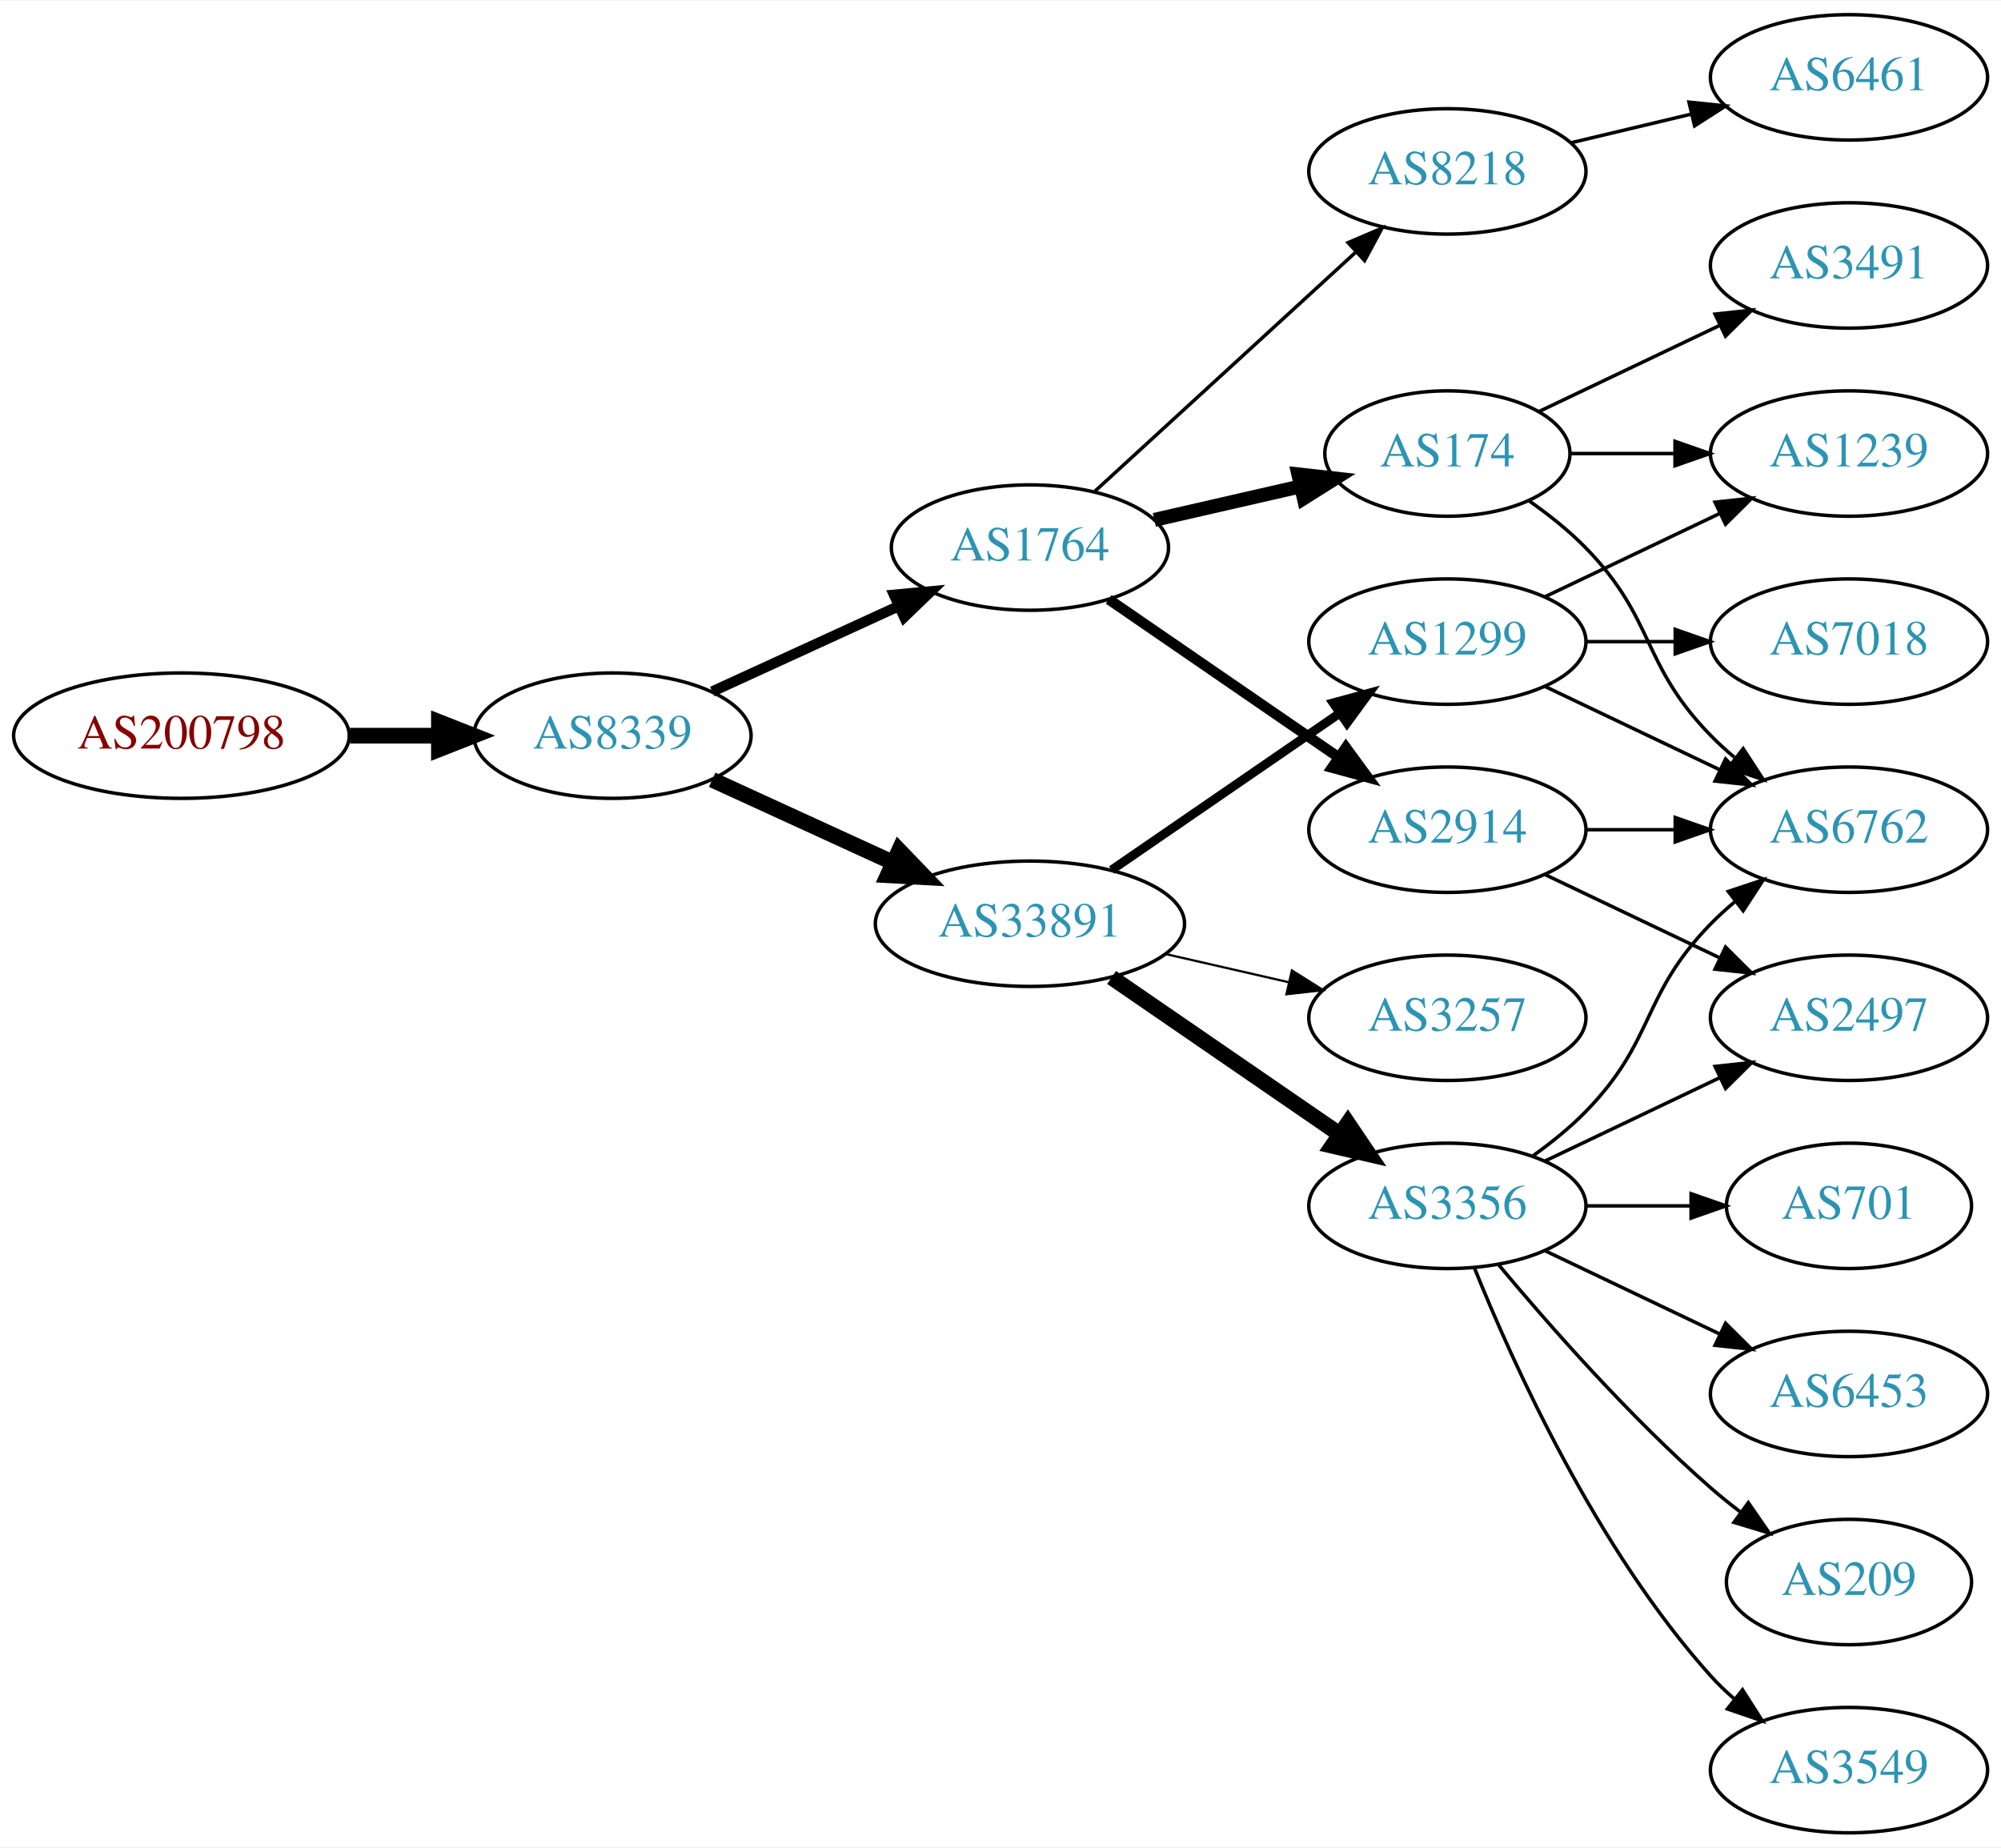
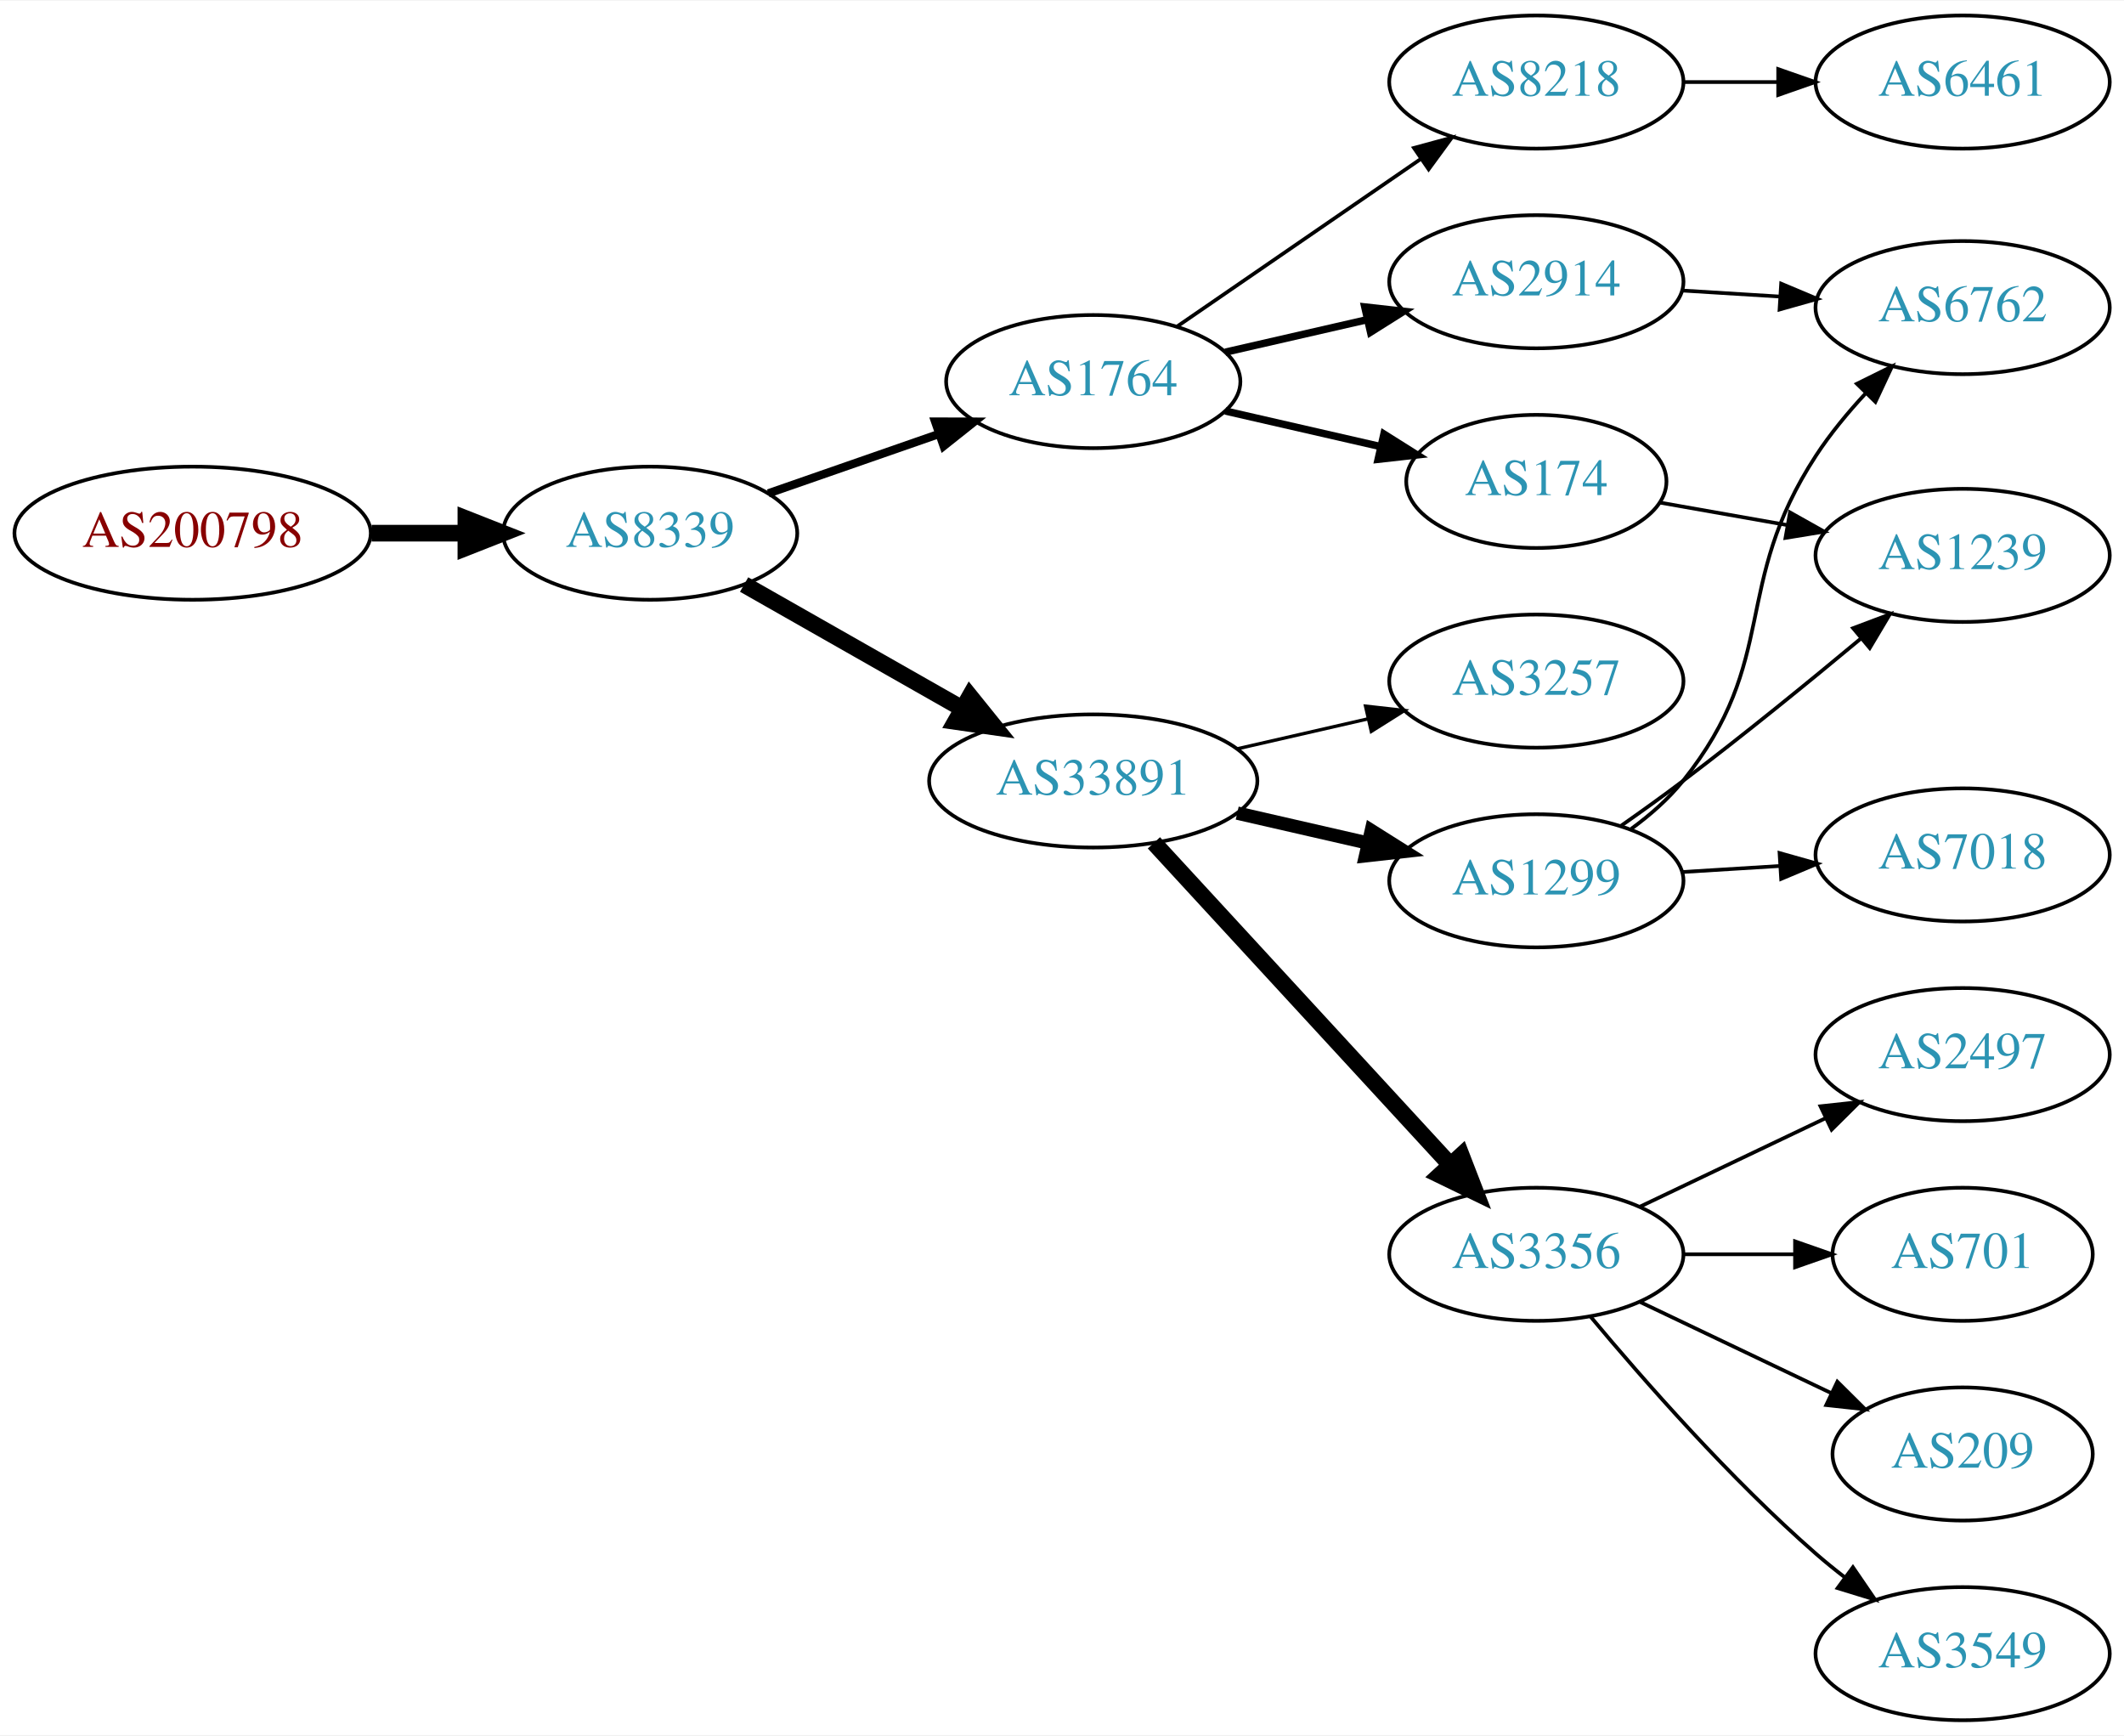
- <svg xmlns="http://www.w3.org/2000/svg" xmlns:xlink="http://www.w3.org/1999/xlink" width="574pt" height="530pt" viewBox="0.00 0.00 574.46 530.00">
-   <g id="graph0" class="graph" transform="scale(1 1) rotate(0) translate(4 526)">
-     <polygon fill="white" stroke="none" points="-4,4 -4,-526 570.463,-526 570.463,4 -4,4" />
+ <svg xmlns="http://www.w3.org/2000/svg" xmlns:xlink="http://www.w3.org/1999/xlink" width="574pt" height="469pt" viewBox="0.00 0.00 574.46 469.00">
+   <g id="graph0" class="graph" transform="scale(1 1) rotate(0) translate(4 465)">
+     <polygon fill="white" stroke="none" points="-4,4 -4,-465 570.463,-465 570.463,4 -4,4" />
    <g id="node1" class="node">
      <g id="a_node1">
        <a xlink:href="/asn/200798" xlink:title="AS200798 ~ NOE-LFWV-AS [AT]">
-           <ellipse fill="#ffffff" stroke="black" cx="48.096" cy="-315" rx="48.192" ry="18" />
-           <text text-anchor="middle" x="48.096" y="-311.3" font-family="Times,serif" font-size="14.00" fill="#880000">AS200798</text>
+           <ellipse fill="#ffffff" stroke="black" cx="48.096" cy="-321" rx="48.192" ry="18" />
+           <text text-anchor="middle" x="48.096" y="-317.3" font-family="Times,serif" font-size="14.00" fill="#880000">AS200798</text>
        </a>
      </g>
    </g>
    <g id="node2" class="node">
      <g id="a_node2">
        <a xlink:href="/asn/8339" xlink:title="AS8339 ~ kabelplus GmbH [AT]">
-           <ellipse fill="#ffffff" stroke="black" cx="171.838" cy="-315" rx="39.794" ry="18" />
-           <text text-anchor="middle" x="171.838" y="-311.3" font-family="Times,serif" font-size="14.00" fill="#2c94b3">AS8339</text>
+           <ellipse fill="#ffffff" stroke="black" cx="171.838" cy="-321" rx="39.794" ry="18" />
+           <text text-anchor="middle" x="171.838" y="-317.3" font-family="Times,serif" font-size="14.00" fill="#2c94b3">AS8339</text>
        </a>
      </g>
    </g>
    <g id="edge1" class="edge">
-       <path fill="none" stroke="black" stroke-width="4.5" d="M96.513,-315C104.867,-315 113.577,-315 121.969,-315" />
-       <polygon fill="black" stroke="black" stroke-width="4.5" points="122.004,-318.938 132.004,-315 122.004,-311.063 122.004,-318.938" />
+       <path fill="none" stroke="black" stroke-width="4.5" d="M96.513,-321C104.867,-321 113.577,-321 121.969,-321" />
+       <polygon fill="black" stroke="black" stroke-width="4.5" points="122.004,-324.938 132.004,-321 122.004,-317.063 122.004,-324.938" />
    </g>
    <g id="node3" class="node">
      <g id="a_node3">
        <a xlink:href="/asn/1764" xlink:title="AS1764 ~ NEXTLAYER-AS [AT]">
-           <ellipse fill="#ffffff" stroke="black" cx="291.681" cy="-369" rx="39.794" ry="18" />
-           <text text-anchor="middle" x="291.681" y="-365.3" font-family="Times,serif" font-size="14.00" fill="#2c94b3">AS1764</text>
+           <ellipse fill="#ffffff" stroke="black" cx="291.681" cy="-362" rx="39.794" ry="18" />
+           <text text-anchor="middle" x="291.681" y="-358.3" font-family="Times,serif" font-size="14.00" fill="#2c94b3">AS1764</text>
        </a>
      </g>
    </g>
    <g id="edge2" class="edge">
-       <path fill="none" stroke="black" stroke-width="3" d="M200.467,-327.661C216.424,-334.973 236.694,-344.261 253.977,-352.181" />
-       <polygon fill="black" stroke="black" stroke-width="3" points="252.676,-355.435 263.225,-356.419 255.592,-349.071 252.676,-355.435" />
+       <path fill="none" stroke="black" stroke-width="2.25" d="M203.8,-331.772C217.896,-336.677 234.773,-342.548 249.886,-347.807" />
+       <polygon fill="black" stroke="black" stroke-width="2.25" points="248.922,-351.177 259.516,-351.157 251.222,-344.566 248.922,-351.177" />
    </g>
    <g id="node4" class="node">
      <g id="a_node4">
        <a xlink:href="/asn/33891" xlink:title="AS33891 ~ CORE-BACKBONE GMBH GLOBAL NETWORK [DE]">
-           <ellipse fill="#ffffff" stroke="black" cx="291.681" cy="-261" rx="44.393" ry="18" />
-           <text text-anchor="middle" x="291.681" y="-257.3" font-family="Times,serif" font-size="14.00" fill="#2c94b3">AS33891</text>
+           <ellipse fill="#ffffff" stroke="black" cx="291.681" cy="-254" rx="44.393" ry="18" />
+           <text text-anchor="middle" x="291.681" y="-250.3" font-family="Times,serif" font-size="14.00" fill="#2c94b3">AS33891</text>
        </a>
      </g>
    </g>
    <g id="edge3" class="edge">
-       <path fill="none" stroke="black" stroke-width="4.5" d="M200.467,-302.339C215.965,-295.238 235.531,-286.272 252.478,-278.506" />
-       <polygon fill="black" stroke="black" stroke-width="4.5" points="254.13,-282.08 261.58,-274.335 250.849,-274.921 254.13,-282.08" />
+       <path fill="none" stroke="black" stroke-width="4.5" d="M197.255,-307.118C214.288,-297.433 237.261,-284.372 256.163,-273.625" />
+       <polygon fill="black" stroke="black" stroke-width="4.5" points="258.325,-276.925 265.072,-268.56 254.433,-270.08 258.325,-276.925" />
    </g>
    <g id="node5" class="node">
      <g id="a_node5">
        <a xlink:href="/asn/2914" xlink:title="AS2914 ~ NTT America, Inc. [US]">
-           <ellipse fill="#ffffff" stroke="black" cx="411.523" cy="-288" rx="39.794" ry="18" />
-           <text text-anchor="middle" x="411.523" y="-284.3" font-family="Times,serif" font-size="14.00" fill="#2c94b3">AS2914</text>
+           <ellipse fill="#ffffff" stroke="black" cx="411.523" cy="-389" rx="39.794" ry="18" />
+           <text text-anchor="middle" x="411.523" y="-385.3" font-family="Times,serif" font-size="14.00" fill="#2c94b3">AS2914</text>
        </a>
      </g>
    </g>
    <g id="edge4" class="edge">
-       <path fill="none" stroke="black" stroke-width="3" d="M314.295,-354.143C332.783,-341.435 359.597,-323.005 380.227,-308.825" />
-       <polygon fill="black" stroke="black" stroke-width="3" points="382.388,-311.586 388.647,-303.037 378.423,-305.817 382.388,-311.586" />
+       <path fill="none" stroke="black" stroke-width="2" d="M327.4,-369.955C339.4,-372.704 353.021,-375.825 365.713,-378.733" />
+       <polygon fill="black" stroke="black" stroke-width="2" points="365.116,-382.187 375.645,-381.009 366.679,-375.364 365.116,-382.187" />
    </g>
    <g id="node6" class="node">
      <g id="a_node6">
        <a xlink:href="/asn/174" xlink:title="AS174 ~ Cogent Communications [US]">
-           <ellipse fill="#ffffff" stroke="black" cx="411.523" cy="-396" rx="35.194" ry="18" />
-           <text text-anchor="middle" x="411.523" y="-392.3" font-family="Times,serif" font-size="14.00" fill="#2c94b3">AS174</text>
+           <ellipse fill="#ffffff" stroke="black" cx="411.523" cy="-335" rx="35.194" ry="18" />
+           <text text-anchor="middle" x="411.523" y="-331.3" font-family="Times,serif" font-size="14.00" fill="#2c94b3">AS174</text>
        </a>
      </g>
    </g>
    <g id="edge5" class="edge">
-       <path fill="none" stroke="black" stroke-width="4" d="M327.4,-376.955C340.492,-379.955 355.514,-383.396 369.155,-386.522" />
-       <polygon fill="black" stroke="black" stroke-width="4" points="368.733,-390.016 379.262,-388.838 370.297,-383.193 368.733,-390.016" />
+       <path fill="none" stroke="black" stroke-width="2" d="M327.4,-354.045C340.492,-351.045 355.514,-347.604 369.155,-344.478" />
+       <polygon fill="black" stroke="black" stroke-width="2" points="370.297,-347.807 379.262,-342.162 368.733,-340.984 370.297,-347.807" />
    </g>
    <g id="node7" class="node">
      <g id="a_node7">
        <a xlink:href="/asn/8218" xlink:title="AS8218 ~ legacy Neotelecoms [FR]">
-           <ellipse fill="#ffffff" stroke="black" cx="411.523" cy="-477" rx="39.794" ry="18" />
-           <text text-anchor="middle" x="411.523" y="-473.3" font-family="Times,serif" font-size="14.00" fill="#2c94b3">AS8218</text>
+           <ellipse fill="#ffffff" stroke="black" cx="411.523" cy="-443" rx="39.794" ry="18" />
+           <text text-anchor="middle" x="411.523" y="-439.3" font-family="Times,serif" font-size="14.00" fill="#2c94b3">AS8218</text>
        </a>
      </g>
    </g>
    <g id="edge6" class="edge">
-       <path fill="none" stroke="black" d="M310.323,-385.169C330.195,-403.382 362.658,-433.133 385.227,-453.817" />
-       <polygon fill="black" stroke="black" points="383.023,-456.545 392.76,-460.721 387.753,-451.384 383.023,-456.545" />
+       <path fill="none" stroke="black" d="M314.295,-376.857C332.783,-389.565 359.597,-407.995 380.227,-422.175" />
+       <polygon fill="black" stroke="black" points="378.423,-425.183 388.647,-427.963 382.388,-419.414 378.423,-425.183" />
    </g>
    <g id="node8" class="node">
      <g id="a_node8">
        <a xlink:href="/asn/3356" xlink:title="AS3356 ~ Level 3 Parent, LLC [US]">
-           <ellipse fill="#ffffff" stroke="black" cx="411.523" cy="-180" rx="39.794" ry="18" />
-           <text text-anchor="middle" x="411.523" y="-176.3" font-family="Times,serif" font-size="14.00" fill="#2c94b3">AS3356</text>
+           <ellipse fill="#ffffff" stroke="black" cx="411.523" cy="-126" rx="39.794" ry="18" />
+           <text text-anchor="middle" x="411.523" y="-122.3" font-family="Times,serif" font-size="14.00" fill="#2c94b3">AS3356</text>
        </a>
      </g>
    </g>
    <g id="edge7" class="edge">
-       <path fill="none" stroke="black" stroke-width="4.5" d="M315.123,-245.574C333.704,-232.802 360.265,-214.545 380.645,-200.537" />
-       <polygon fill="black" stroke="black" stroke-width="4.5" points="382.949,-203.731 388.959,-194.822 378.488,-197.242 382.949,-203.731" />
+       <path fill="none" stroke="black" stroke-width="4.5" d="M308.086,-237.266C328.554,-215.035 364.848,-175.612 388.285,-150.155" />
+       <polygon fill="black" stroke="black" stroke-width="4.5" points="391.237,-152.762 395.113,-142.738 385.443,-147.428 391.237,-152.762" />
    </g>
    <g id="node9" class="node">
      <g id="a_node9">
        <a xlink:href="/asn/1299" xlink:title="AS1299 ~ Telia Carrier [EU]">
-           <ellipse fill="#ffffff" stroke="black" cx="411.523" cy="-342" rx="39.794" ry="18" />
-           <text text-anchor="middle" x="411.523" y="-338.3" font-family="Times,serif" font-size="14.00" fill="#2c94b3">AS1299</text>
+           <ellipse fill="#ffffff" stroke="black" cx="411.523" cy="-227" rx="39.794" ry="18" />
+           <text text-anchor="middle" x="411.523" y="-223.3" font-family="Times,serif" font-size="14.00" fill="#2c94b3">AS1299</text>
        </a>
      </g>
    </g>
    <g id="edge8" class="edge">
-       <path fill="none" stroke="black" stroke-width="2.571" d="M315.123,-276.426C333.704,-289.198 360.265,-307.455 380.645,-321.463" />
-       <polygon fill="black" stroke="black" stroke-width="2.571" points="378.736,-324.398 388.959,-327.178 382.701,-318.629 378.736,-324.398" />
+       <path fill="none" stroke="black" stroke-width="3.6" d="M330.615,-245.308C341.856,-242.733 354.269,-239.889 365.892,-237.226" />
+       <polygon fill="black" stroke="black" stroke-width="3.6" points="366.888,-240.588 375.853,-234.943 365.324,-233.765 366.888,-240.588" />
    </g>
    <g id="node10" class="node">
      <g id="a_node10">
        <a xlink:href="/asn/3257" xlink:title="AS3257 ~ GTT [DE]">
-           <ellipse fill="#ffffff" stroke="black" cx="411.523" cy="-234" rx="39.794" ry="18" />
-           <text text-anchor="middle" x="411.523" y="-230.3" font-family="Times,serif" font-size="14.00" fill="#2c94b3">AS3257</text>
+           <ellipse fill="#ffffff" stroke="black" cx="411.523" cy="-281" rx="39.794" ry="18" />
+           <text text-anchor="middle" x="411.523" y="-277.3" font-family="Times,serif" font-size="14.00" fill="#2c94b3">AS3257</text>
        </a>
      </g>
    </g>
    <g id="edge9" class="edge">
-       <path fill="none" stroke="black" stroke-width="0.643" d="M330.615,-252.308C341.856,-249.733 354.269,-246.889 365.892,-244.226" />
-       <polygon fill="black" stroke="black" stroke-width="0.643" points="366.888,-247.588 375.853,-241.943 365.324,-240.765 366.888,-247.588" />
+       <path fill="none" stroke="black" stroke-width="0.9" d="M330.615,-262.692C341.856,-265.267 354.269,-268.111 365.892,-270.774" />
+       <polygon fill="black" stroke="black" stroke-width="0.9" points="365.324,-274.235 375.853,-273.057 366.888,-267.412 365.324,-274.235" />
+     </g>
+     <g id="node16" class="node">
+       <g id="a_node16">
+         <a xlink:href="/asn/6762" xlink:title="AS6762 ~ TELECOM ITALIA SPARKLE S.p.A. [IT]">
+           <ellipse fill="#ffffff" stroke="black" cx="526.816" cy="-382" rx="39.794" ry="18" />
+           <text text-anchor="middle" x="526.816" y="-378.3" font-family="Times,serif" font-size="14.00" fill="#2c94b3">AS6762</text>
+         </a>
+       </g>
+     </g>
+     <g id="edge18" class="edge">
+       <path fill="none" stroke="black" d="M450.879,-386.63C459.369,-386.106 468.472,-385.543 477.306,-384.997" />
+       <polygon fill="black" stroke="black" points="477.735,-388.478 487.5,-384.367 477.303,-381.491 477.735,-388.478" />
+     </g>
+     <g id="node15" class="node">
+       <g id="a_node15">
+         <a xlink:href="/asn/1239" xlink:title="AS1239 ~ Sprint [US]">
+           <ellipse fill="#ffffff" stroke="black" cx="526.816" cy="-315" rx="39.794" ry="18" />
+           <text text-anchor="middle" x="526.816" y="-311.3" font-family="Times,serif" font-size="14.00" fill="#2c94b3">AS1239</text>
+         </a>
+       </g>
+     </g>
+     <g id="edge14" class="edge">
+       <path fill="none" stroke="black" d="M444.988,-329.269C455.71,-327.376 467.854,-325.232 479.41,-323.192" />
+       <polygon fill="black" stroke="black" points="480.124,-326.62 489.363,-321.435 478.907,-319.727 480.124,-326.62" />
+     </g>
+     <g id="node18" class="node">
+       <g id="a_node18">
+         <a xlink:href="/asn/6461" xlink:title="AS6461 ~ Zayo Bandwidth [US]">
+           <ellipse fill="#ffffff" stroke="black" cx="526.816" cy="-443" rx="39.794" ry="18" />
+           <text text-anchor="middle" x="526.816" y="-439.3" font-family="Times,serif" font-size="14.00" fill="#2c94b3">AS6461</text>
+         </a>
+       </g>
+     </g>
+     <g id="edge19" class="edge">
+       <path fill="none" stroke="black" d="M451.195,-443C459.398,-443 468.162,-443 476.694,-443" />
+       <polygon fill="black" stroke="black" points="476.934,-446.5 486.934,-443 476.933,-439.5 476.934,-446.5" />
    </g>
    <g id="node11" class="node">
      <g id="a_node11">
-         <a xlink:href="/asn/6762" xlink:title="AS6762 ~ TELECOM ITALIA SPARKLE S.p.A. [IT]">
-           <ellipse fill="#ffffff" stroke="black" cx="526.816" cy="-288" rx="39.794" ry="18" />
-           <text text-anchor="middle" x="526.816" y="-284.3" font-family="Times,serif" font-size="14.00" fill="#2c94b3">AS6762</text>
-         </a>
-       </g>
-     </g>
-     <g id="edge23" class="edge">
-       <path fill="none" stroke="black" d="M451.195,-288C459.398,-288 468.162,-288 476.694,-288" />
-       <polygon fill="black" stroke="black" points="476.934,-291.5 486.934,-288 476.933,-284.5 476.934,-291.5" />
-     </g>
-     <g id="node13" class="node">
-       <g id="a_node13">
        <a xlink:href="/asn/2497" xlink:title="AS2497 ~ Internet Initiative Japan Inc. [JP]">
-           <ellipse fill="#ffffff" stroke="black" cx="526.816" cy="-234" rx="39.794" ry="18" />
-           <text text-anchor="middle" x="526.816" y="-230.3" font-family="Times,serif" font-size="14.00" fill="#2c94b3">AS2497</text>
-         </a>
-       </g>
-     </g>
-     <g id="edge22" class="edge">
-       <path fill="none" stroke="black" d="M439.66,-275.066C454.654,-267.919 473.475,-258.948 489.698,-251.215" />
-       <polygon fill="black" stroke="black" points="491.38,-254.291 498.901,-246.829 488.368,-247.972 491.38,-254.291" />
-     </g>
-     <g id="edge19" class="edge">
-       <path fill="none" stroke="black" d="M434.906,-382.468C440.548,-378.51 446.361,-373.914 451.17,-369 471.342,-348.383 466.997,-335.617 487.17,-315 489.262,-312.861 491.546,-310.782 493.922,-308.79" />
-       <polygon fill="black" stroke="black" points="496.441,-311.268 502.222,-302.389 492.166,-305.725 496.441,-311.268" />
-     </g>
-     <g id="node18" class="node">
-       <g id="a_node18">
-         <a xlink:href="/asn/1239" xlink:title="AS1239 ~ Sprint [US]">
-           <ellipse fill="#ffffff" stroke="black" cx="526.816" cy="-396" rx="39.794" ry="18" />
-           <text text-anchor="middle" x="526.816" y="-392.3" font-family="Times,serif" font-size="14.00" fill="#2c94b3">AS1239</text>
-         </a>
-       </g>
-     </g>
-     <g id="edge21" class="edge">
-       <path fill="none" stroke="black" d="M446.822,-396C456.199,-396 466.55,-396 476.584,-396" />
-       <polygon fill="black" stroke="black" points="476.873,-399.5 486.873,-396 476.873,-392.5 476.873,-399.5" />
-     </g>
-     <g id="node19" class="node">
-       <g id="a_node19">
-         <a xlink:href="/asn/3491" xlink:title="AS3491 ~ PCCW Global, Inc. [US]">
-           <ellipse fill="#ffffff" stroke="black" cx="526.816" cy="-450" rx="39.794" ry="18" />
-           <text text-anchor="middle" x="526.816" y="-446.3" font-family="Times,serif" font-size="14.00" fill="#2c94b3">AS3491</text>
-         </a>
-       </g>
-     </g>
-     <g id="edge20" class="edge">
-       <path fill="none" stroke="black" d="M437.948,-408.119C453.251,-415.413 472.974,-424.814 489.856,-432.86" />
-       <polygon fill="black" stroke="black" points="488.363,-436.026 498.896,-437.169 491.375,-429.707 488.363,-436.026" />
-     </g>
-     <g id="node20" class="node">
-       <g id="a_node20">
-         <a xlink:href="/asn/6461" xlink:title="AS6461 ~ Zayo Bandwidth [US]">
-           <ellipse fill="#ffffff" stroke="black" cx="526.816" cy="-504" rx="39.794" ry="18" />
-           <text text-anchor="middle" x="526.816" y="-500.3" font-family="Times,serif" font-size="14.00" fill="#2c94b3">AS6461</text>
-         </a>
-       </g>
-     </g>
-     <g id="edge24" class="edge">
-       <path fill="none" stroke="black" d="M447.13,-485.248C458.002,-487.838 470.156,-490.735 481.598,-493.462" />
-       <polygon fill="black" stroke="black" points="480.882,-496.889 491.421,-495.803 482.505,-490.08 480.882,-496.889" />
+           <ellipse fill="#ffffff" stroke="black" cx="526.816" cy="-180" rx="39.794" ry="18" />
+           <text text-anchor="middle" x="526.816" y="-176.3" font-family="Times,serif" font-size="14.00" fill="#2c94b3">AS2497</text>
+         </a>
+       </g>
    </g>
    <g id="edge10" class="edge">
-       <path fill="none" stroke="black" d="M436.117,-194.389C441.373,-198.148 446.705,-202.437 451.17,-207 471.342,-227.617 466.997,-240.383 487.17,-261 489.262,-263.139 491.546,-265.218 493.922,-267.21" />
-       <polygon fill="black" stroke="black" points="492.166,-270.275 502.222,-273.611 496.441,-264.732 492.166,-270.275" />
+       <path fill="none" stroke="black" d="M439.66,-138.934C454.654,-146.081 473.475,-155.052 489.698,-162.785" />
+       <polygon fill="black" stroke="black" points="488.368,-166.028 498.901,-167.171 491.38,-159.709 488.368,-166.028" />
    </g>
    <g id="node12" class="node">
      <g id="a_node12">
        <a xlink:href="/asn/701" xlink:title="AS701 ~ UUNET [US]">
-           <ellipse fill="#ffffff" stroke="black" cx="526.816" cy="-180" rx="35.194" ry="18" />
-           <text text-anchor="middle" x="526.816" y="-176.3" font-family="Times,serif" font-size="14.00" fill="#2c94b3">AS701</text>
+           <ellipse fill="#ffffff" stroke="black" cx="526.816" cy="-126" rx="35.194" ry="18" />
+           <text text-anchor="middle" x="526.816" y="-122.3" font-family="Times,serif" font-size="14.00" fill="#2c94b3">AS701</text>
        </a>
      </g>
    </g>
    <g id="edge11" class="edge">
-       <path fill="none" stroke="black" d="M451.195,-180C460.901,-180 471.391,-180 481.354,-180" />
-       <polygon fill="black" stroke="black" points="481.491,-183.5 491.491,-180 481.49,-176.5 481.491,-183.5" />
-     </g>
-     <g id="edge12" class="edge">
-       <path fill="none" stroke="black" d="M439.66,-192.934C454.654,-200.081 473.475,-209.052 489.698,-216.785" />
-       <polygon fill="black" stroke="black" points="488.368,-220.028 498.901,-221.171 491.38,-213.709 488.368,-220.028" />
-     </g>
-     <g id="node14" class="node">
-       <g id="a_node14">
-         <a xlink:href="/asn/6453" xlink:title="AS6453 ~ TATA COMMUNICATIONS (AMERICA) INC [US]">
-           <ellipse fill="#ffffff" stroke="black" cx="526.816" cy="-126" rx="39.794" ry="18" />
-           <text text-anchor="middle" x="526.816" y="-122.3" font-family="Times,serif" font-size="14.00" fill="#2c94b3">AS6453</text>
-         </a>
-       </g>
-     </g>
-     <g id="edge13" class="edge">
-       <path fill="none" stroke="black" d="M439.66,-167.066C454.654,-159.919 473.475,-150.948 489.698,-143.215" />
-       <polygon fill="black" stroke="black" points="491.38,-146.291 498.901,-138.829 488.368,-139.972 491.38,-146.291" />
-     </g>
-     <g id="node15" class="node">
-       <g id="a_node15">
+       <path fill="none" stroke="black" d="M451.195,-126C460.901,-126 471.391,-126 481.354,-126" />
+       <polygon fill="black" stroke="black" points="481.491,-129.5 491.491,-126 481.49,-122.5 481.491,-129.5" />
+     </g>
+     <g id="node13" class="node">
+       <g id="a_node13">
        <a xlink:href="/asn/209" xlink:title="AS209 ~ CenturyLink Communications, LLC [US]">
          <ellipse fill="#ffffff" stroke="black" cx="526.816" cy="-72" rx="35.194" ry="18" />
          <text text-anchor="middle" x="526.816" y="-68.3" font-family="Times,serif" font-size="14.00" fill="#2c94b3">AS209</text>
        </a>
      </g>
    </g>
-     <g id="edge14" class="edge">
-       <path fill="none" stroke="black" d="M426.153,-163.183C440.436,-146.071 463.982,-119.255 487.17,-99 489.839,-96.668 492.712,-94.352 495.642,-92.114" />
-       <polygon fill="black" stroke="black" points="497.92,-94.784 503.934,-86.061 493.793,-89.13 497.92,-94.784" />
-     </g>
-     <g id="node16" class="node">
-       <g id="a_node16">
+     <g id="edge12" class="edge">
+       <path fill="none" stroke="black" d="M439.66,-113.066C455.091,-105.71 474.577,-96.423 491.112,-88.541" />
+       <polygon fill="black" stroke="black" points="492.933,-91.551 500.454,-84.089 489.921,-85.232 492.933,-91.551" />
+     </g>
+     <g id="node14" class="node">
+       <g id="a_node14">
        <a xlink:href="/asn/3549" xlink:title="AS3549 ~ Level 3 Parent, LLC [US]">
          <ellipse fill="#ffffff" stroke="black" cx="526.816" cy="-18" rx="39.794" ry="18" />
          <text text-anchor="middle" x="526.816" y="-14.3" font-family="Times,serif" font-size="14.00" fill="#2c94b3">AS3549</text>
        </a>
      </g>
    </g>
+     <g id="edge13" class="edge">
+       <path fill="none" stroke="black" d="M426.153,-109.183C440.436,-92.071 463.982,-65.255 487.17,-45 489.635,-42.846 492.274,-40.706 494.971,-38.628" />
+       <polygon fill="black" stroke="black" points="497.144,-41.375 503.125,-32.63 492.996,-35.736 497.144,-41.375" />
+     </g>
+     <g id="edge16" class="edge">
+       <path fill="none" stroke="black" d="M434.395,-241.854C439.927,-245.727 445.816,-249.952 451.17,-254 467.462,-266.32 485.185,-280.758 499.273,-292.494" />
+       <polygon fill="black" stroke="black" points="497.195,-295.318 507.109,-299.055 501.689,-289.951 497.195,-295.318" />
+     </g>
    <g id="edge15" class="edge">
-       <path fill="none" stroke="black" d="M419.271,-162.213C430.322,-134.757 454.375,-81.422 487.17,-45 489.172,-42.776 491.391,-40.637 493.723,-38.603" />
-       <polygon fill="black" stroke="black" points="496.254,-41.065 501.942,-32.127 491.921,-35.567 496.254,-41.065" />
-     </g>
-     <g id="edge16" class="edge">
-       <path fill="none" stroke="black" d="M439.66,-329.066C454.654,-321.919 473.475,-312.948 489.698,-305.215" />
-       <polygon fill="black" stroke="black" points="491.38,-308.291 498.901,-300.829 488.368,-301.972 491.38,-308.291" />
+       <path fill="none" stroke="black" d="M437.211,-241.069C442.3,-244.789 447.284,-249.142 451.17,-254 477.565,-287 464.073,-306.613 487.17,-342 490.999,-347.868 495.763,-353.623 500.623,-358.857" />
+       <polygon fill="black" stroke="black" points="498.221,-361.407 507.716,-366.107 503.225,-356.512 498.221,-361.407" />
    </g>
    <g id="node17" class="node">
      <g id="a_node17">
        <a xlink:href="/asn/7018" xlink:title="AS7018 ~ AT&amp;T Services, Inc. [US]">
-           <ellipse fill="#ffffff" stroke="black" cx="526.816" cy="-342" rx="39.794" ry="18" />
-           <text text-anchor="middle" x="526.816" y="-338.3" font-family="Times,serif" font-size="14.00" fill="#2c94b3">AS7018</text>
+           <ellipse fill="#ffffff" stroke="black" cx="526.816" cy="-234" rx="39.794" ry="18" />
+           <text text-anchor="middle" x="526.816" y="-230.3" font-family="Times,serif" font-size="14.00" fill="#2c94b3">AS7018</text>
        </a>
      </g>
    </g>
    <g id="edge17" class="edge">
-       <path fill="none" stroke="black" d="M451.195,-342C459.398,-342 468.162,-342 476.694,-342" />
-       <polygon fill="black" stroke="black" points="476.934,-345.5 486.934,-342 476.933,-338.5 476.934,-345.5" />
-     </g>
-     <g id="edge18" class="edge">
-       <path fill="none" stroke="black" d="M439.66,-354.934C454.654,-362.081 473.475,-371.052 489.698,-378.785" />
-       <polygon fill="black" stroke="black" points="488.368,-382.028 498.901,-383.171 491.38,-375.709 488.368,-382.028" />
+       <path fill="none" stroke="black" d="M450.879,-229.37C459.369,-229.894 468.472,-230.457 477.306,-231.003" />
+       <polygon fill="black" stroke="black" points="477.303,-234.509 487.5,-231.633 477.735,-227.522 477.303,-234.509" />
    </g>
  </g>
</svg>
